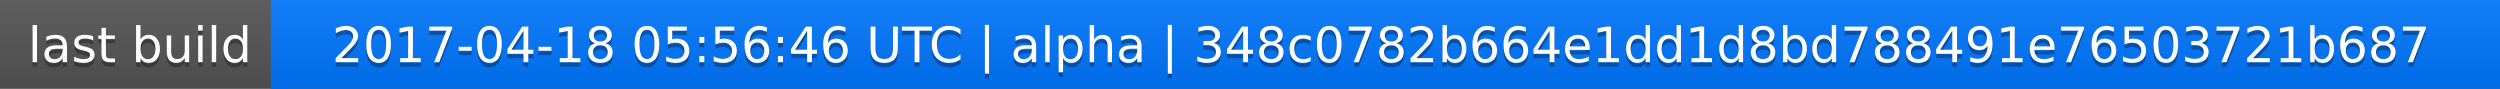
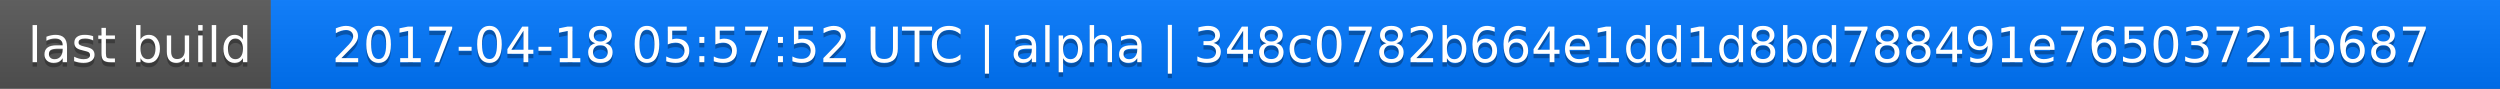
<svg xmlns="http://www.w3.org/2000/svg" width="563" height="20">
  <linearGradient id="a" x2="0" y2="100%">
    <stop offset="0" stop-color="#bbb" stop-opacity=".1" />
    <stop offset="1" stop-opacity=".1" />
  </linearGradient>
  <rect rx="0" width="563" height="20" fill="#555" />
  <rect rx="0" x="61" width="502" height="20" fill="#07f" />
  <path fill="#07f" d="M61 0h4v20h-4z" />
  <rect rx="0" width="563" height="20" fill="url(#a)" />
  <g fill="#fff" text-anchor="middle" font-family="DejaVu Sans,Verdana,Geneva,sans-serif" font-size="11">
    <text x="31.5" y="15" fill="#010101" fill-opacity=".3">last build</text>
    <text x="31.5" y="14">last build</text>
-     <text x="311" y="15" fill="#010101" fill-opacity=".3">2017-04-18 05:56:46 UTC | alpha | 348c0782b664e1dd1d8bd788491e76503721b687</text>
-     <text x="311" y="14">2017-04-18 05:56:46 UTC | alpha | 348c0782b664e1dd1d8bd788491e76503721b687</text>
+     <text x="311" y="15" fill="#010101" fill-opacity=".3">2017-04-18 05:57:52 UTC | alpha | 348c0782b664e1dd1d8bd788491e76503721b687</text>
+     <text x="311" y="14">2017-04-18 05:57:52 UTC | alpha | 348c0782b664e1dd1d8bd788491e76503721b687</text>
  </g>
</svg>
